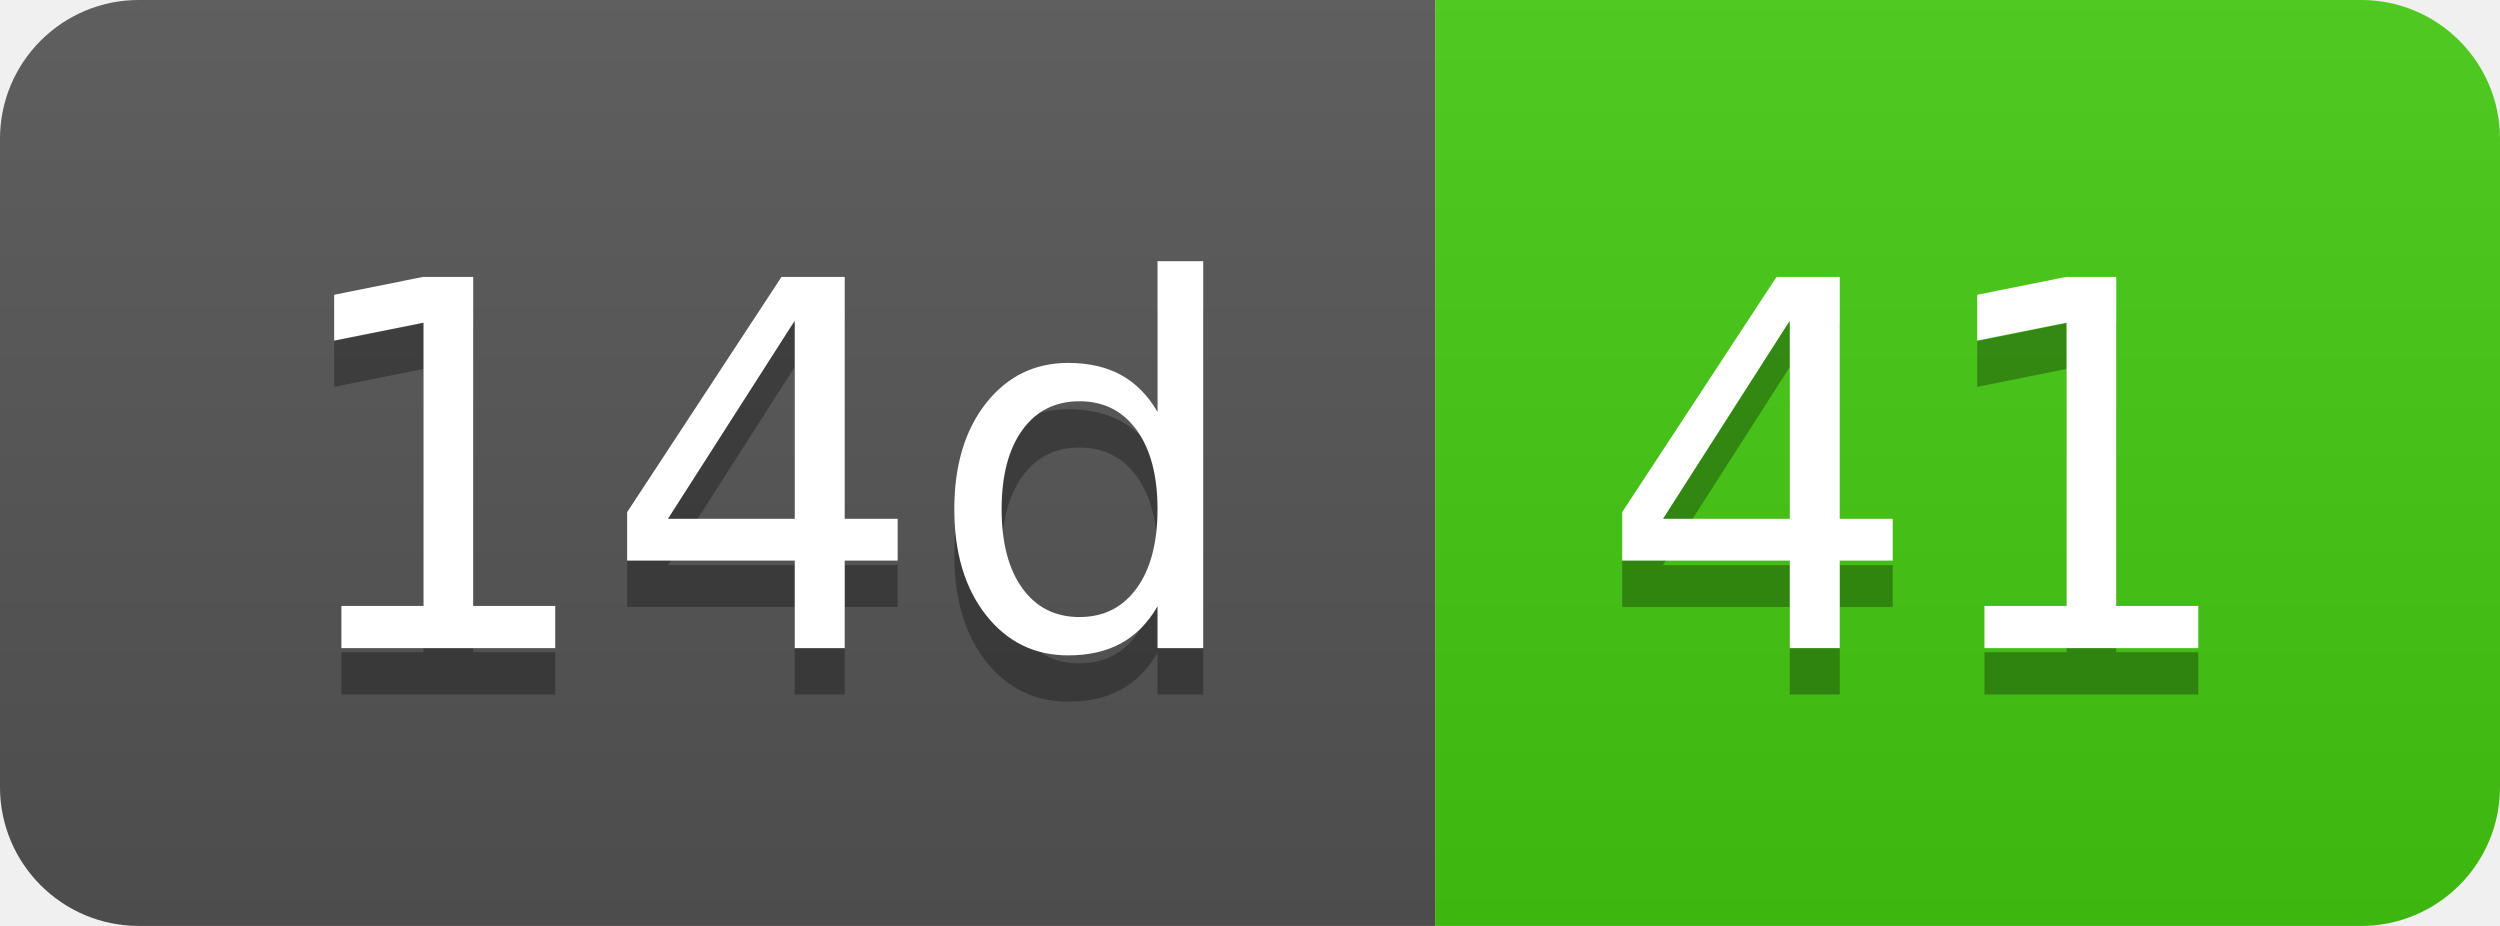
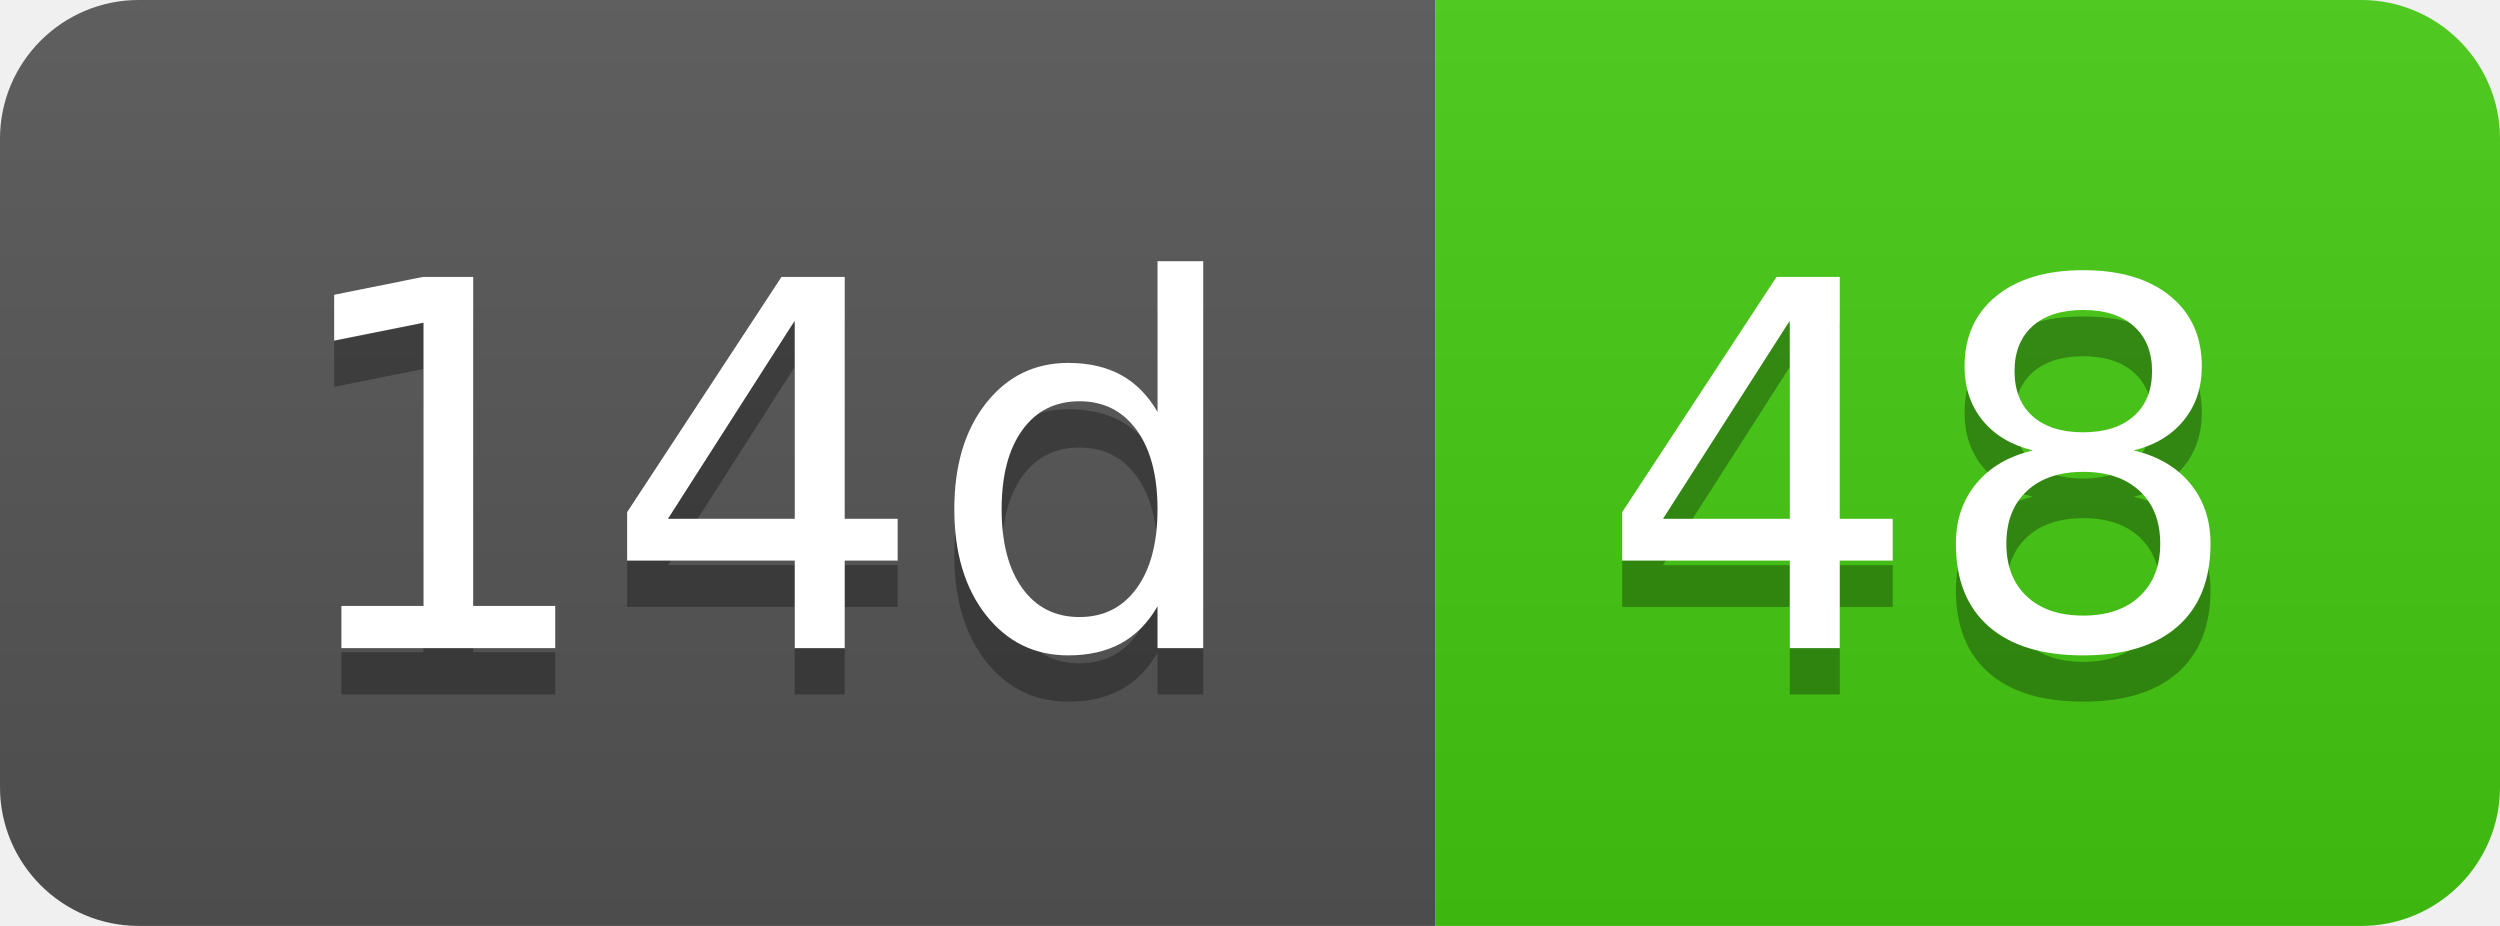
- <svg xmlns="http://www.w3.org/2000/svg" width="54" height="20" role="img" aria-label="14d: 41">
+ <svg xmlns="http://www.w3.org/2000/svg" width="54" height="20" role="img" aria-label="14d: 48">
  <linearGradient id="s" x2="0" y2="100%">
    <stop offset="0" stop-color="#bbb" stop-opacity=".1" />
    <stop offset="1" stop-opacity=".1" />
  </linearGradient>
  <clipPath id="r">
    <rect width="54" height="20" rx="3" fill="#fff" />
  </clipPath>
  <g clip-path="url(#r)">
    <rect width="31" height="20" fill="#555" />
    <rect x="31" width="23" height="20" fill="#4c1" />
    <rect width="54" height="20" fill="url(#s)" />
  </g>
  <g fill="#fff" text-anchor="middle" font-family="Verdana,Geneva,DejaVu Sans,sans-serif" text-rendering="geometricPrecision" font-size="110">
    <text aria-hidden="true" x="165" y="150" fill="#010101" fill-opacity=".3" transform="scale(.1)" textLength="210">14d</text>
    <text x="165" y="140" transform="scale(.1)" fill="#fff" textLength="210">14d</text>
-     <text aria-hidden="true" x="415" y="150" fill="#010101" fill-opacity=".3" transform="scale(.1)" textLength="130">41</text>
-     <text x="415" y="140" transform="scale(.1)" fill="#fff" textLength="130">41</text>
+     <text aria-hidden="true" x="415" y="150" fill="#010101" fill-opacity=".3" transform="scale(.1)" textLength="130">48</text>
+     <text x="415" y="140" transform="scale(.1)" fill="#fff" textLength="130">48</text>
  </g>
</svg>
